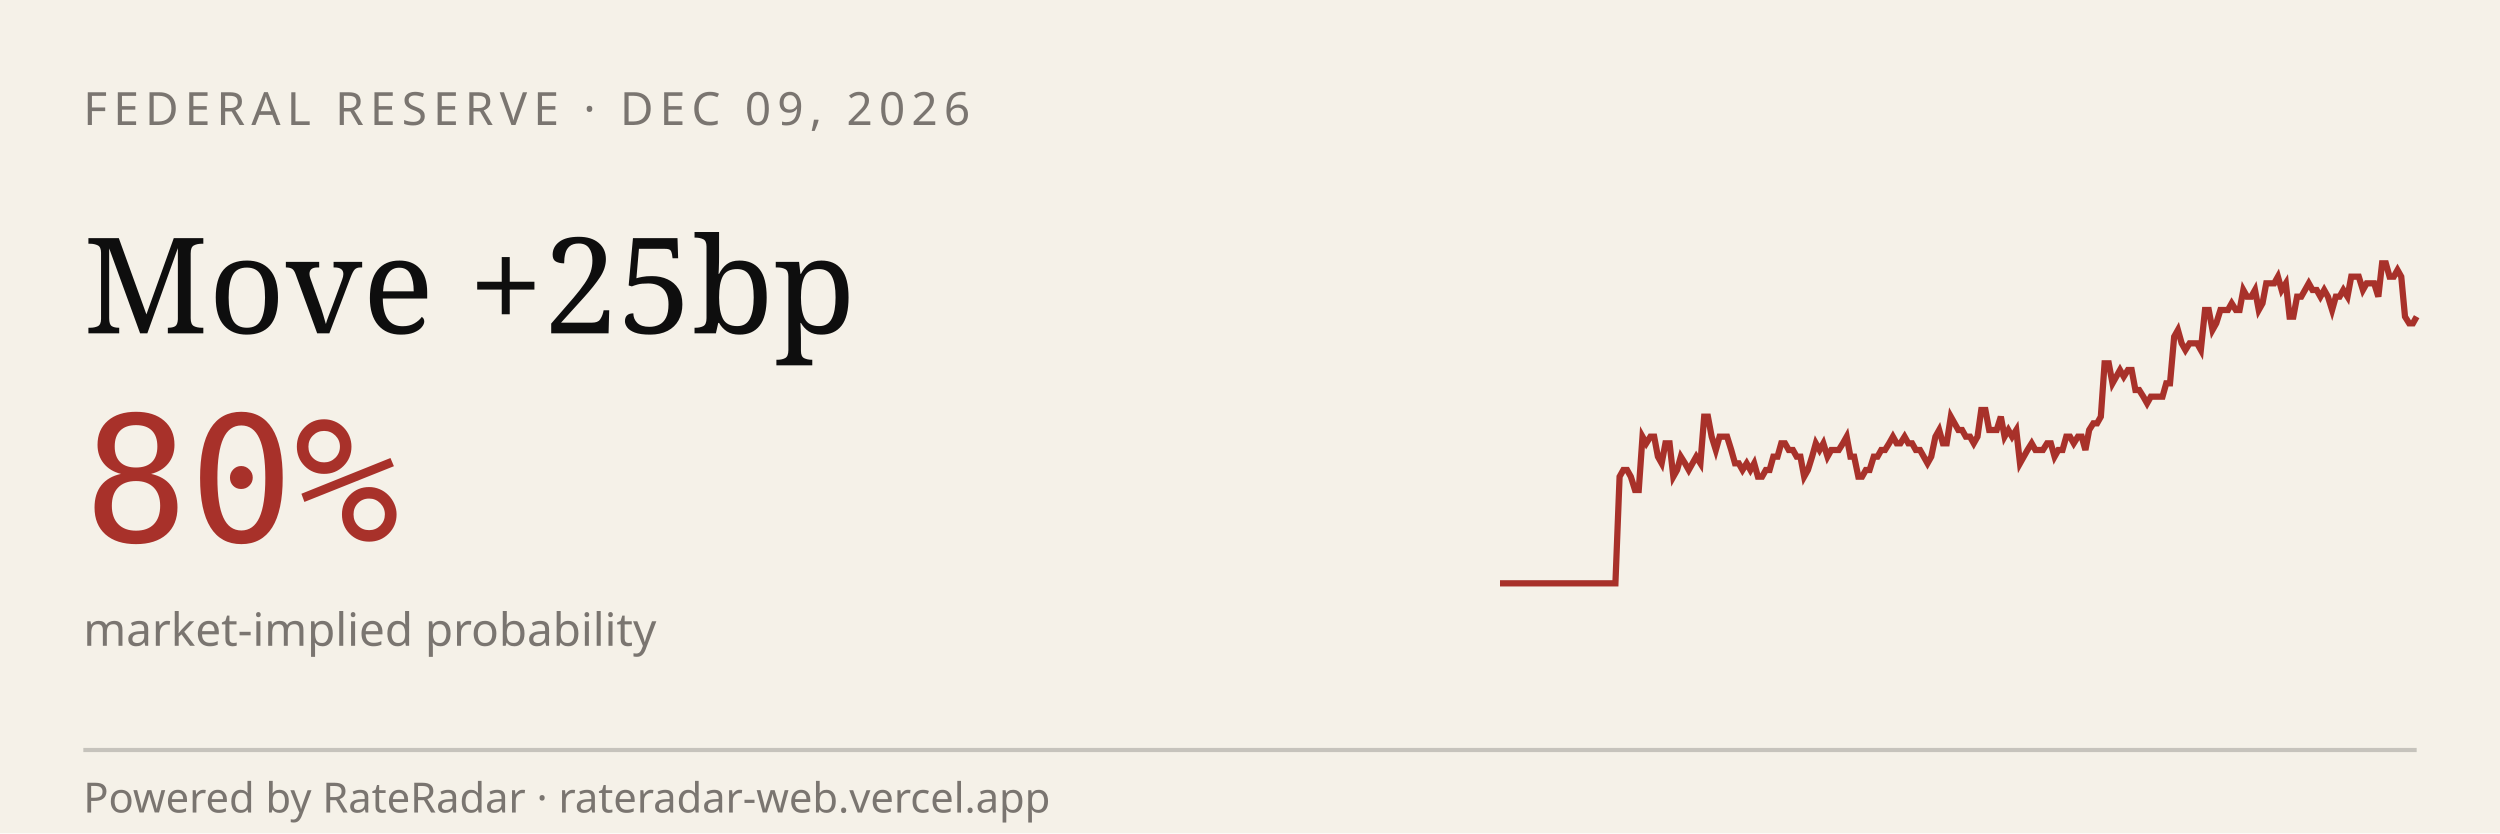
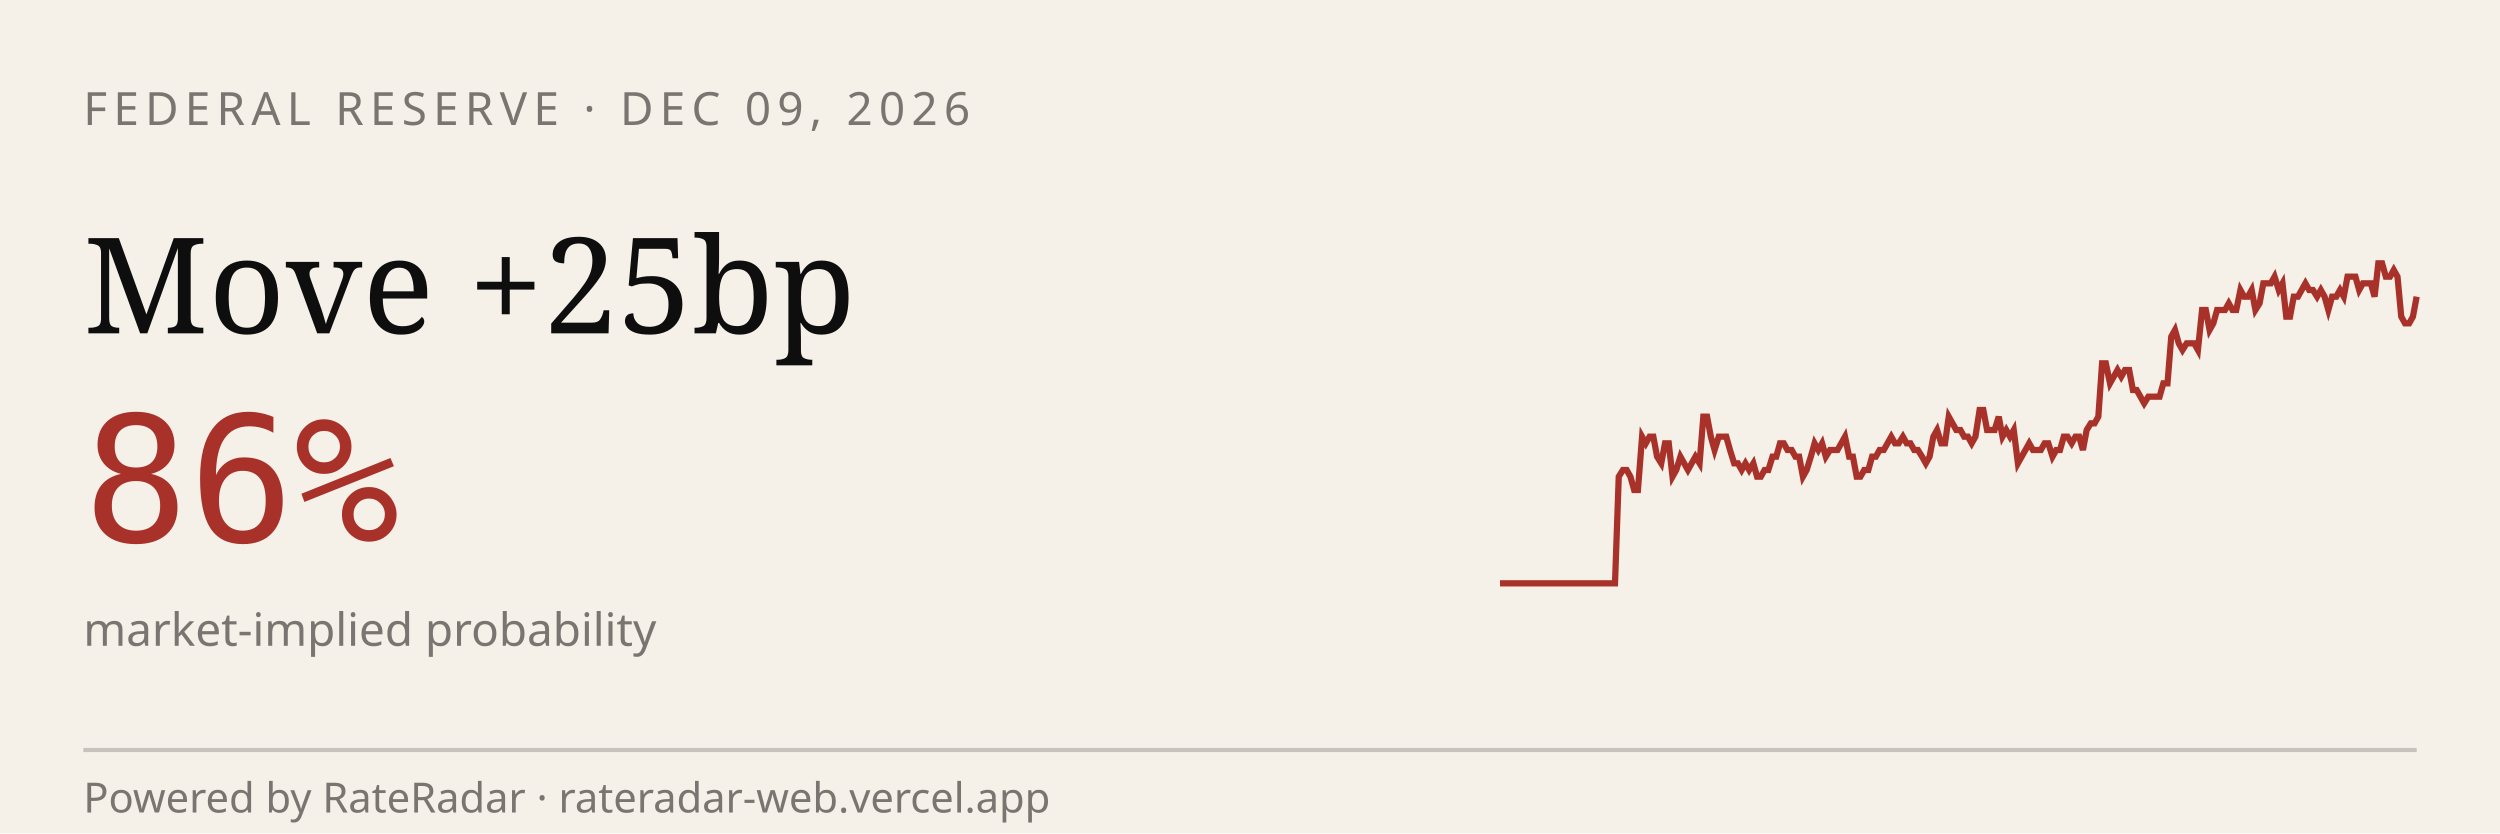
<svg xmlns="http://www.w3.org/2000/svg" viewBox="0 0 600 200" width="600" height="200" role="img" aria-label="RateRadar live odds for FED 2026-12-09">
  <rect width="600" height="200" fill="#F5F1E8" />
  <text x="20" y="30" font-family="sans-serif" font-size="11" letter-spacing="1.5" fill="#7A7570">FEDERAL RESERVE · DEC 09, 2026</text>
  <text x="20" y="80" font-family="Georgia, serif" font-size="32" fill="#0E0E0E">Move +25bp</text>
-   <text x="20" y="130" font-family="monospace" font-size="42" fill="#A8312A">80%</text>
+   <text x="20" y="130" font-family="monospace" font-size="42" fill="#A8312A">86%</text>
  <text x="20" y="155" font-family="sans-serif" font-size="11" fill="#7A7570">market-implied probability</text>
-   <path d="M 360.0,140.0 L 360.9,140.0 L 361.8,140.0 L 362.8,140.0 L 363.7,140.0 L 364.6,140.0 L 365.5,140.0 L 366.5,140.0 L 367.4,140.0 L 368.3,140.0 L 369.2,140.0 L 370.2,140.0 L 371.1,140.0 L 372.0,140.0 L 372.9,140.0 L 373.9,140.0 L 374.8,140.0 L 375.7,140.0 L 376.6,140.0 L 377.6,140.0 L 378.5,140.0 L 379.4,140.0 L 380.3,140.0 L 381.3,140.0 L 382.2,140.0 L 383.1,140.0 L 384.0,140.0 L 385.0,140.0 L 385.9,140.0 L 386.8,140.0 L 387.7,140.0 L 388.7,114.4 L 389.6,112.8 L 390.5,112.8 L 391.4,114.4 L 392.4,117.6 L 393.3,117.6 L 394.2,104.8 L 395.1,106.4 L 396.1,104.8 L 397.0,104.8 L 397.9,109.6 L 398.8,111.2 L 399.7,106.4 L 400.7,106.4 L 401.6,114.4 L 402.5,112.8 L 403.4,109.6 L 404.4,111.2 L 405.3,112.8 L 406.2,111.2 L 407.1,109.6 L 408.1,111.2 L 409.0,100.0 L 409.9,100.0 L 410.8,104.8 L 411.8,108.0 L 412.7,104.8 L 413.6,104.8 L 414.5,104.8 L 415.5,108.0 L 416.4,111.2 L 417.3,111.2 L 418.2,112.8 L 419.2,111.2 L 420.1,112.8 L 421.0,111.2 L 421.9,114.4 L 422.9,114.4 L 423.8,112.8 L 424.7,112.8 L 425.6,109.6 L 426.6,109.6 L 427.5,106.4 L 428.4,106.4 L 429.3,108.0 L 430.3,108.0 L 431.2,109.6 L 432.1,109.6 L 433.0,114.4 L 433.9,112.8 L 434.9,109.6 L 435.8,106.4 L 436.7,108.0 L 437.6,106.4 L 438.6,109.6 L 439.5,108.0 L 440.4,108.0 L 441.3,108.0 L 442.3,106.4 L 443.2,104.8 L 444.1,109.6 L 445.0,109.6 L 446.0,114.4 L 446.9,114.4 L 447.8,112.8 L 448.7,112.8 L 449.7,109.6 L 450.6,109.6 L 451.5,108.0 L 452.4,108.0 L 453.4,106.4 L 454.3,104.8 L 455.2,106.4 L 456.1,106.4 L 457.1,104.8 L 458.0,106.4 L 458.9,106.4 L 459.8,108.0 L 460.8,108.0 L 461.7,109.6 L 462.6,111.2 L 463.5,109.6 L 464.5,104.8 L 465.4,103.2 L 466.3,106.4 L 467.2,106.4 L 468.2,100.0 L 469.1,101.6 L 470.0,103.2 L 470.9,103.2 L 471.8,104.8 L 472.8,104.8 L 473.7,106.4 L 474.6,104.8 L 475.5,98.4 L 476.5,98.4 L 477.4,103.2 L 478.3,103.2 L 479.2,103.2 L 480.2,100.0 L 481.1,104.8 L 482.0,103.2 L 482.9,104.8 L 483.9,103.2 L 484.8,111.2 L 485.7,109.6 L 486.6,108.0 L 487.6,106.4 L 488.5,108.0 L 489.4,108.0 L 490.3,108.0 L 491.3,106.4 L 492.2,106.4 L 493.1,109.6 L 494.0,108.0 L 495.0,108.0 L 495.9,104.8 L 496.8,104.8 L 497.7,106.4 L 498.7,104.8 L 499.6,104.8 L 500.5,108.0 L 501.4,103.2 L 502.4,101.6 L 503.3,101.6 L 504.2,100.0 L 505.1,87.2 L 506.1,87.2 L 507.0,92.0 L 507.9,90.4 L 508.8,88.8 L 509.7,90.4 L 510.7,88.8 L 511.6,88.8 L 512.5,93.6 L 513.4,93.6 L 514.4,95.2 L 515.3,96.8 L 516.2,95.2 L 517.1,95.2 L 518.1,95.2 L 519.0,95.2 L 519.9,92.0 L 520.8,92.0 L 521.8,80.8 L 522.7,79.2 L 523.6,82.4 L 524.5,84.0 L 525.5,82.4 L 526.4,82.4 L 527.3,82.4 L 528.2,84.0 L 529.2,74.4 L 530.1,74.4 L 531.0,79.2 L 531.9,77.6 L 532.9,74.4 L 533.8,74.4 L 534.7,74.4 L 535.6,72.8 L 536.6,74.4 L 537.5,74.4 L 538.4,69.6 L 539.3,71.2 L 540.3,71.2 L 541.2,69.6 L 542.1,74.4 L 543.0,72.8 L 543.9,68.0 L 544.9,68.0 L 545.8,68.0 L 546.7,66.4 L 547.6,69.6 L 548.6,68.0 L 549.5,76.0 L 550.4,76.0 L 551.3,71.2 L 552.3,71.2 L 553.2,69.6 L 554.1,68.0 L 555.0,69.6 L 556.0,69.6 L 556.9,71.2 L 557.8,69.6 L 558.7,71.2 L 559.7,74.4 L 560.6,71.2 L 561.5,71.2 L 562.4,69.6 L 563.4,71.2 L 564.3,66.4 L 565.2,66.4 L 566.1,66.4 L 567.1,69.6 L 568.0,68.0 L 568.9,68.0 L 569.8,68.0 L 570.8,71.2 L 571.7,63.2 L 572.6,63.2 L 573.5,66.4 L 574.5,66.4 L 575.4,64.8 L 576.3,66.4 L 577.2,76.0 L 578.2,77.6 L 579.1,77.6 L 580.0,76.0" stroke="#A8312A" stroke-width="1.5" fill="none" />
+   <path d="M 360.0,140.0 L 360.9,140.0 L 361.8,140.0 L 362.8,140.0 L 363.7,140.0 L 364.6,140.0 L 365.5,140.0 L 366.4,140.0 L 367.4,140.0 L 368.3,140.0 L 369.2,140.0 L 370.1,140.0 L 371.0,140.0 L 372.0,140.0 L 372.9,140.0 L 373.8,140.0 L 374.7,140.0 L 375.6,140.0 L 376.6,140.0 L 377.5,140.0 L 378.4,140.0 L 379.3,140.0 L 380.3,140.0 L 381.2,140.0 L 382.1,140.0 L 383.0,140.0 L 383.9,140.0 L 384.9,140.0 L 385.8,140.0 L 386.7,140.0 L 387.6,140.0 L 388.5,114.4 L 389.5,112.8 L 390.4,112.8 L 391.3,114.4 L 392.2,117.6 L 393.1,117.6 L 394.1,104.8 L 395.0,106.4 L 395.9,104.8 L 396.8,104.8 L 397.7,109.6 L 398.7,111.2 L 399.6,106.4 L 400.5,106.4 L 401.4,114.4 L 402.3,112.8 L 403.3,109.6 L 404.2,111.2 L 405.1,112.8 L 406.0,111.2 L 406.9,109.6 L 407.9,111.2 L 408.8,100.0 L 409.7,100.0 L 410.6,104.8 L 411.5,108.0 L 412.5,104.8 L 413.4,104.8 L 414.3,104.8 L 415.2,108.0 L 416.2,111.2 L 417.1,111.2 L 418.0,112.8 L 418.9,111.2 L 419.8,112.8 L 420.8,111.2 L 421.7,114.4 L 422.6,114.4 L 423.5,112.8 L 424.4,112.8 L 425.4,109.6 L 426.3,109.6 L 427.2,106.4 L 428.1,106.4 L 429.0,108.0 L 430.0,108.0 L 430.9,109.6 L 431.8,109.6 L 432.7,114.4 L 433.6,112.8 L 434.6,109.6 L 435.5,106.4 L 436.4,108.0 L 437.3,106.4 L 438.2,109.6 L 439.2,108.0 L 440.1,108.0 L 441.0,108.0 L 441.9,106.4 L 442.8,104.8 L 443.8,109.6 L 444.7,109.6 L 445.6,114.4 L 446.5,114.4 L 447.4,112.8 L 448.4,112.8 L 449.3,109.6 L 450.2,109.6 L 451.1,108.0 L 452.1,108.0 L 453.0,106.4 L 453.9,104.8 L 454.8,106.4 L 455.7,106.4 L 456.7,104.8 L 457.6,106.4 L 458.5,106.4 L 459.4,108.0 L 460.3,108.0 L 461.3,109.6 L 462.2,111.2 L 463.1,109.6 L 464.0,104.8 L 464.9,103.2 L 465.9,106.4 L 466.8,106.4 L 467.7,100.0 L 468.6,101.6 L 469.5,103.2 L 470.5,103.2 L 471.4,104.8 L 472.3,104.8 L 473.2,106.4 L 474.1,104.8 L 475.1,98.4 L 476.0,98.4 L 476.9,103.2 L 477.8,103.2 L 478.7,103.2 L 479.7,100.0 L 480.6,104.8 L 481.5,103.2 L 482.4,104.8 L 483.3,103.2 L 484.3,111.2 L 485.2,109.6 L 486.1,108.0 L 487.0,106.4 L 487.9,108.0 L 488.9,108.0 L 489.8,108.0 L 490.7,106.4 L 491.6,106.4 L 492.6,109.6 L 493.5,108.0 L 494.4,108.0 L 495.3,104.8 L 496.2,104.8 L 497.2,106.4 L 498.1,104.8 L 499.0,104.8 L 499.9,108.0 L 500.8,103.2 L 501.8,101.6 L 502.7,101.6 L 503.6,100.0 L 504.5,87.2 L 505.4,87.2 L 506.4,92.0 L 507.3,90.4 L 508.2,88.8 L 509.1,90.4 L 510.0,88.8 L 511.0,88.8 L 511.9,93.6 L 512.8,93.6 L 513.7,95.2 L 514.6,96.8 L 515.6,95.2 L 516.5,95.2 L 517.4,95.2 L 518.3,95.2 L 519.2,92.0 L 520.2,92.0 L 521.1,80.8 L 522.0,79.2 L 522.9,82.4 L 523.8,84.0 L 524.8,82.4 L 525.7,82.4 L 526.6,82.4 L 527.5,84.0 L 528.5,74.4 L 529.4,74.4 L 530.3,79.2 L 531.2,77.6 L 532.1,74.4 L 533.1,74.4 L 534.0,74.4 L 534.9,72.8 L 535.8,74.4 L 536.7,74.4 L 537.7,69.6 L 538.6,71.2 L 539.5,71.2 L 540.4,69.6 L 541.3,74.4 L 542.3,72.8 L 543.2,68.0 L 544.1,68.0 L 545.0,68.0 L 545.9,66.4 L 546.9,69.6 L 547.8,68.0 L 548.7,76.0 L 549.6,76.0 L 550.5,71.2 L 551.5,71.2 L 552.4,69.6 L 553.3,68.0 L 554.2,69.6 L 555.1,69.6 L 556.1,71.2 L 557.0,69.6 L 557.9,71.2 L 558.8,74.4 L 559.7,71.2 L 560.7,71.2 L 561.6,69.6 L 562.5,71.2 L 563.4,66.4 L 564.4,66.4 L 565.3,66.4 L 566.2,69.6 L 567.1,68.0 L 568.0,68.0 L 569.0,68.0 L 569.9,71.2 L 570.8,63.2 L 571.7,63.2 L 572.6,66.4 L 573.6,66.4 L 574.5,64.8 L 575.4,66.4 L 576.3,76.0 L 577.2,77.6 L 578.2,77.6 L 579.1,76.0 L 580.0,71.2" stroke="#A8312A" stroke-width="1.5" fill="none" />
  <line x1="20" y1="180" x2="580" y2="180" stroke="#0E0E0E33" />
  <text x="20" y="195" font-family="sans-serif" font-size="10" fill="#7A7570">Powered by RateRadar · rateradar-web.vercel.app</text>
</svg>
